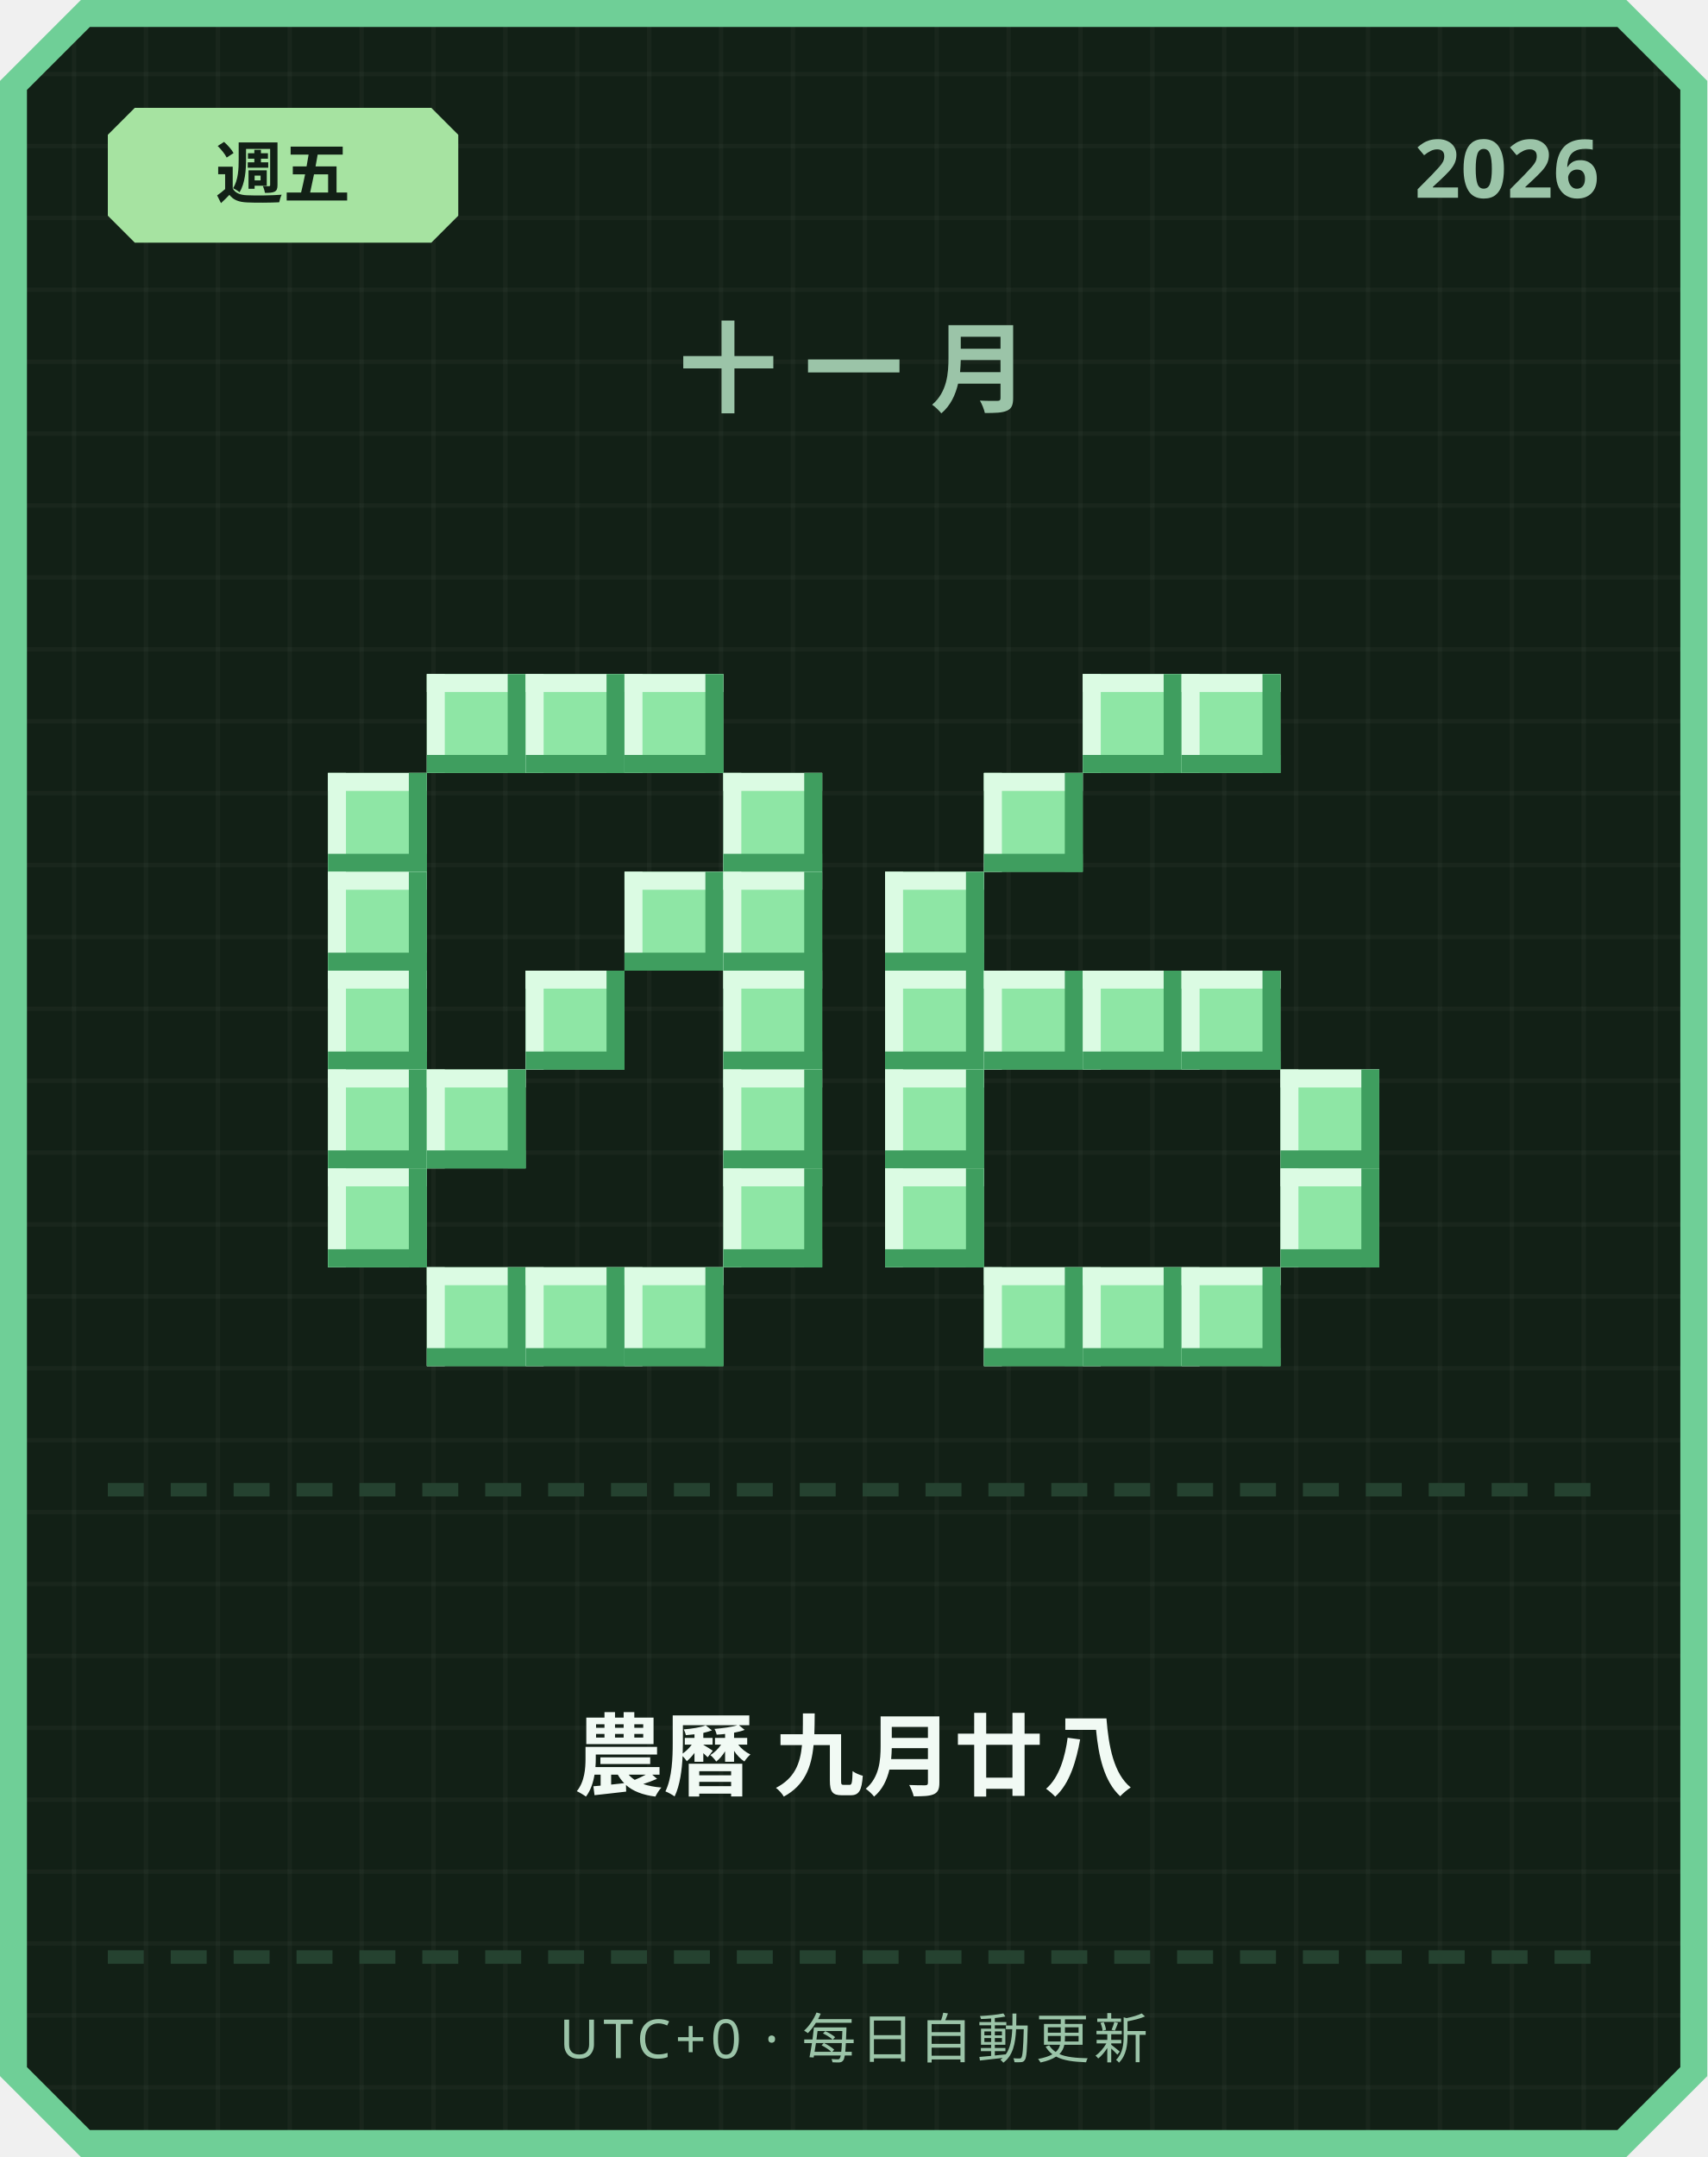
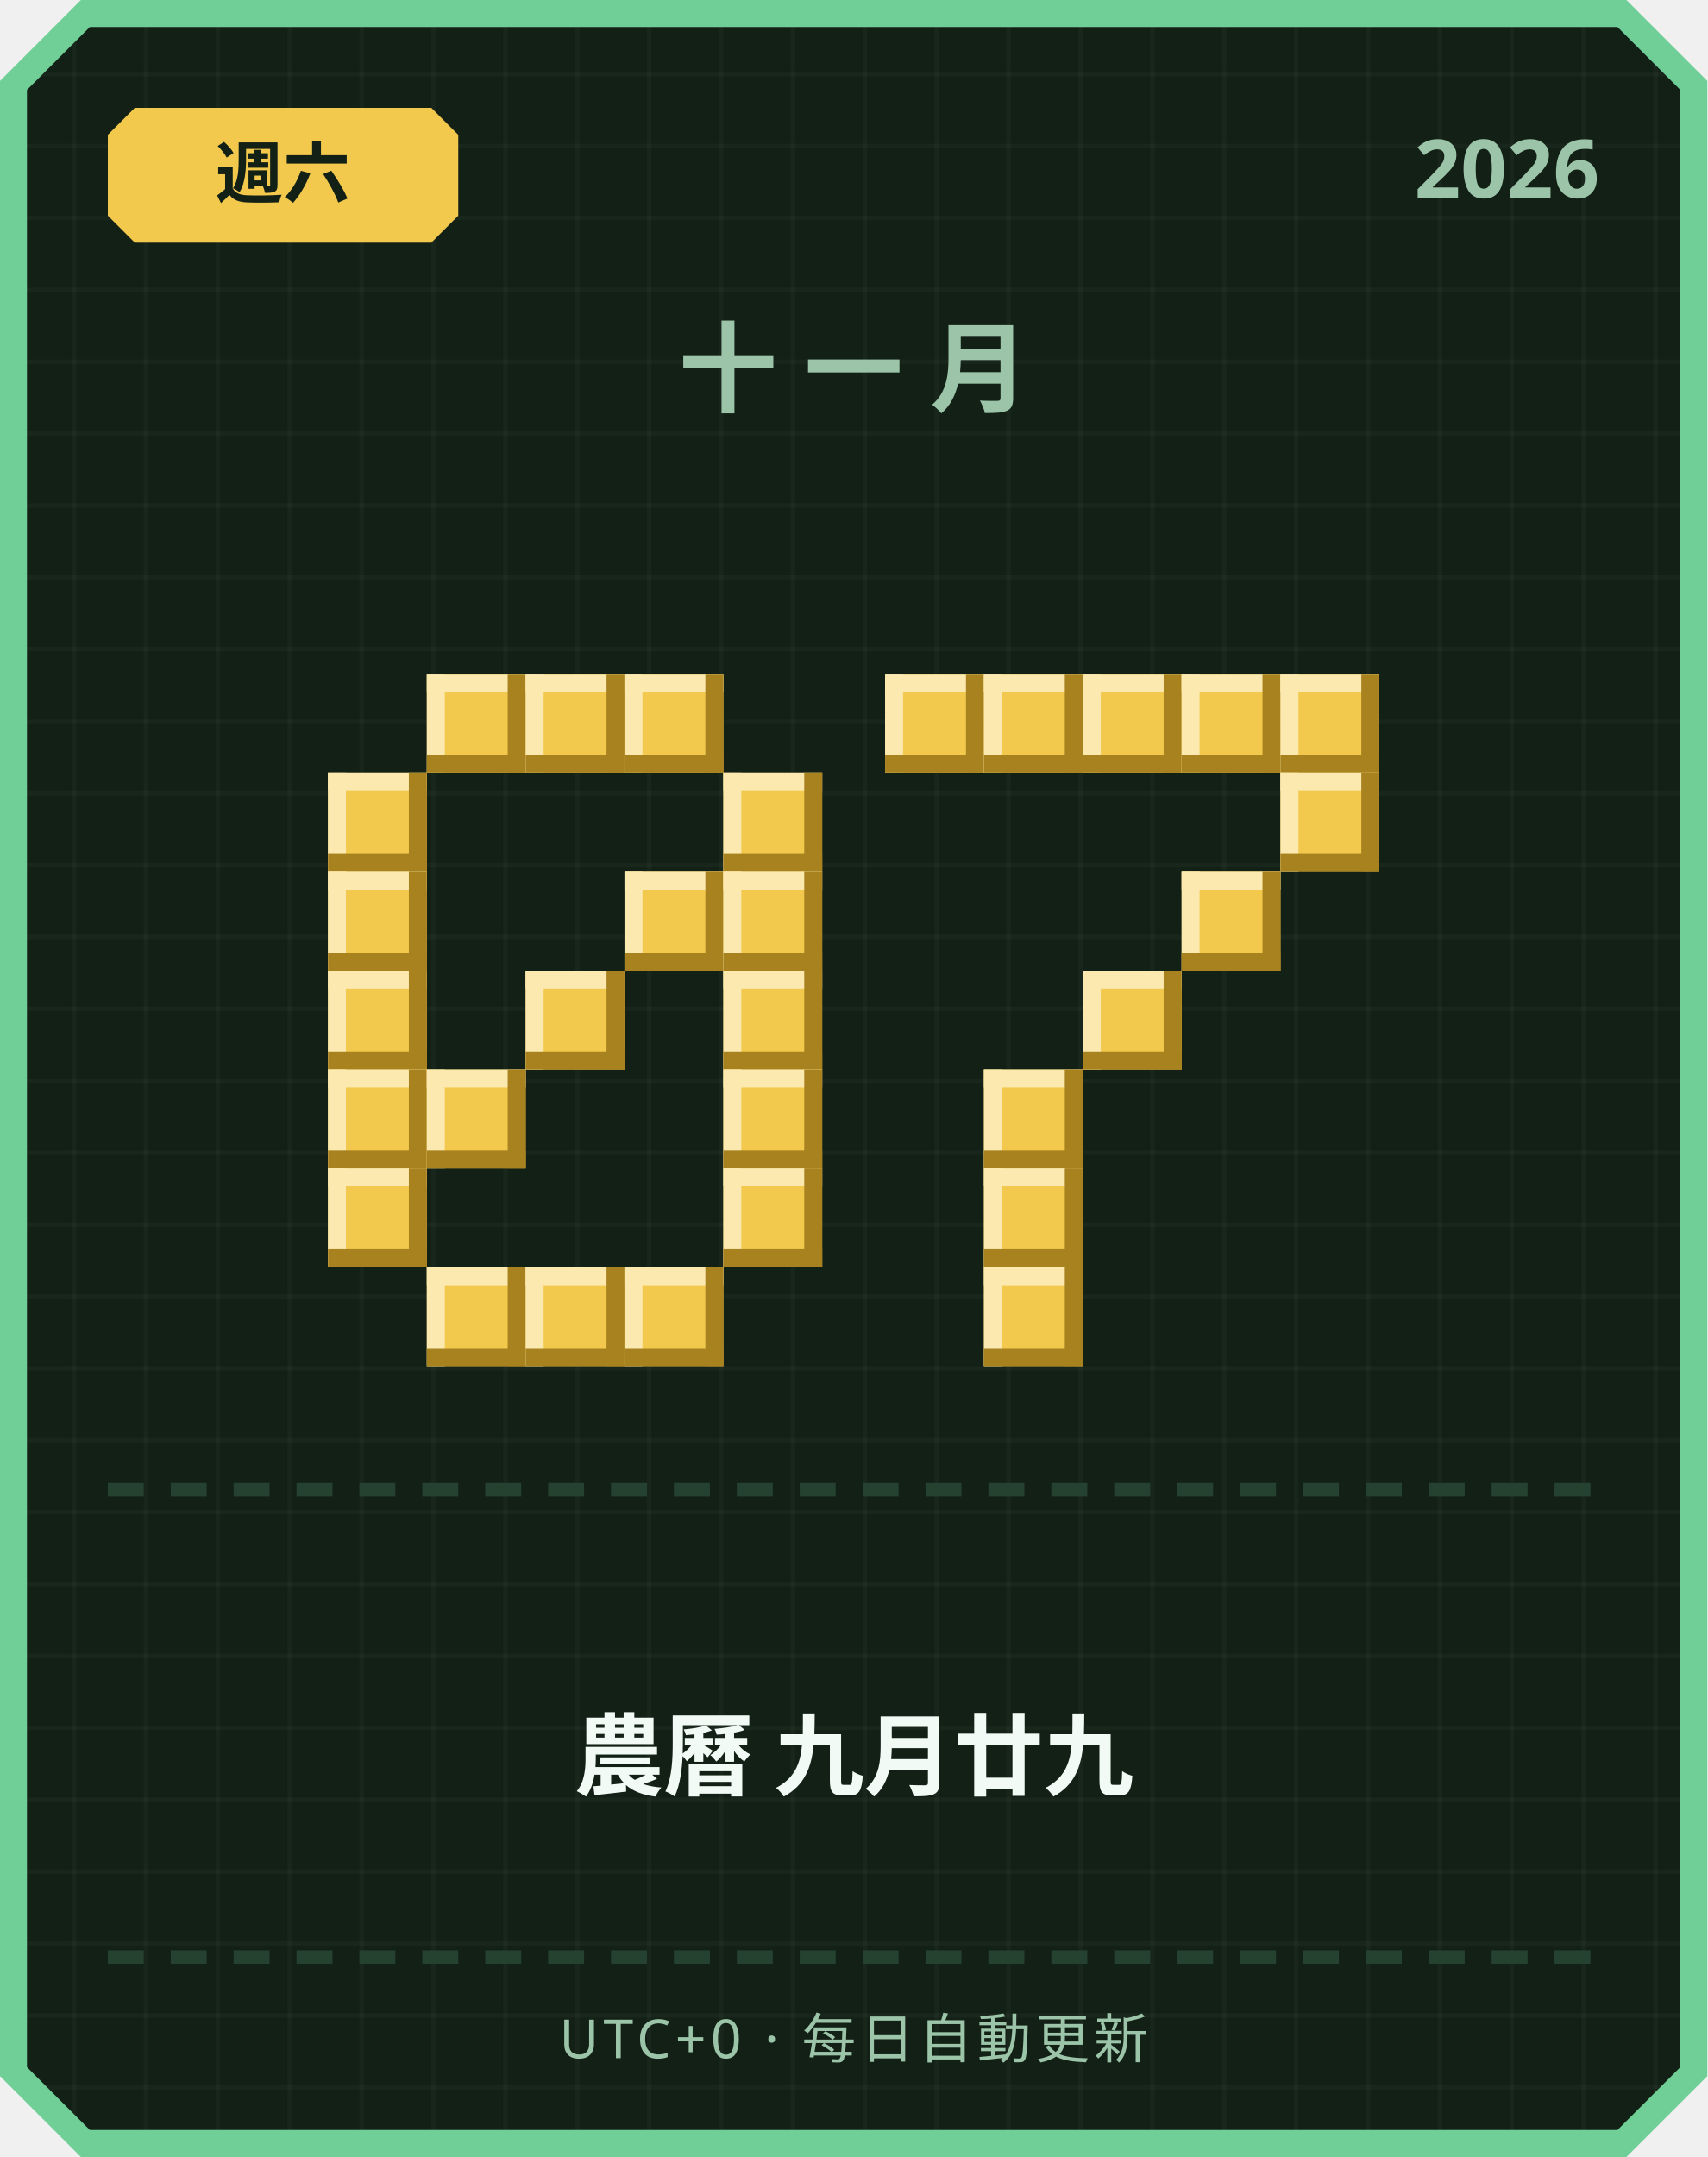
<svg xmlns="http://www.w3.org/2000/svg" width="380" height="480" viewBox="0 0 380 480">
  <defs>
    <pattern id="grid" width="16" height="16" patternUnits="userSpaceOnUse">
      <rect width="16" height="16" fill="#122016" />
      <rect width="1" height="16" fill="#ffffff" opacity="0.03" />
      <rect width="16" height="1" fill="#ffffff" opacity="0.03" />
    </pattern>
  </defs>
  <path d="M 18,0 L 362,0 L 380,18 L 380,462 L 362,480 L 18,480 L 0,462 L 0,18 Z" fill="#6fcf97" />
  <path d="M 20,6 L 360,6 L 374,20 L 374,460 L 360,474 L 20,474 L 6,460 L 6,20 Z" fill="url(#grid)" />
-   <path d="M 30,24 L 96,24 L 102,30 L 102,48 L 96,54 L 30,54 L 24,48 L 24,30 Z" fill="#a6e3a1" />
-   <text x="63" y="44" text-anchor="middle" font-family="'Segoe UI', sans-serif" font-size="15" font-weight="700" fill="#122016">週五</text>
+   <path d="M 30,24 L 96,24 L 102,30 L 102,48 L 96,54 L 30,54 L 24,48 L 24,30 Z" fill="#f2c94c" />
+   <text x="63" y="44" text-anchor="middle" font-family="'Segoe UI', sans-serif" font-size="15" font-weight="700" fill="#122016">週六</text>
  <text x="356" y="44" text-anchor="end" font-family="'Segoe UI', sans-serif" font-size="18" font-weight="700" fill="#9bc4a8">2026</text>
  <text x="190" y="90" text-anchor="middle" font-family="'Segoe UI', sans-serif" font-size="22" font-weight="700" letter-spacing="6" fill="#9bc4a8">十一月</text>
-   <rect x="95" y="150" width="22" height="22" fill="#8ee6a5" />
-   <rect x="95" y="150" width="22" height="4" fill="#dbfbe3" />
-   <rect x="95" y="150" width="4" height="22" fill="#dbfbe3" />
-   <rect x="95" y="168" width="22" height="4" fill="#3f9e5f" />
-   <rect x="113" y="150" width="4" height="22" fill="#3f9e5f" />
-   <rect x="117" y="150" width="22" height="22" fill="#8ee6a5" />
-   <rect x="117" y="150" width="22" height="4" fill="#dbfbe3" />
-   <rect x="117" y="150" width="4" height="22" fill="#dbfbe3" />
-   <rect x="117" y="168" width="22" height="4" fill="#3f9e5f" />
-   <rect x="135" y="150" width="4" height="22" fill="#3f9e5f" />
-   <rect x="139" y="150" width="22" height="22" fill="#8ee6a5" />
-   <rect x="139" y="150" width="22" height="4" fill="#dbfbe3" />
-   <rect x="139" y="150" width="4" height="22" fill="#dbfbe3" />
-   <rect x="139" y="168" width="22" height="4" fill="#3f9e5f" />
-   <rect x="157" y="150" width="4" height="22" fill="#3f9e5f" />
-   <rect x="73" y="172" width="22" height="22" fill="#8ee6a5" />
-   <rect x="73" y="172" width="22" height="4" fill="#dbfbe3" />
-   <rect x="73" y="172" width="4" height="22" fill="#dbfbe3" />
-   <rect x="73" y="190" width="22" height="4" fill="#3f9e5f" />
-   <rect x="91" y="172" width="4" height="22" fill="#3f9e5f" />
-   <rect x="161" y="172" width="22" height="22" fill="#8ee6a5" />
-   <rect x="161" y="172" width="22" height="4" fill="#dbfbe3" />
-   <rect x="161" y="172" width="4" height="22" fill="#dbfbe3" />
-   <rect x="161" y="190" width="22" height="4" fill="#3f9e5f" />
-   <rect x="179" y="172" width="4" height="22" fill="#3f9e5f" />
-   <rect x="73" y="194" width="22" height="22" fill="#8ee6a5" />
-   <rect x="73" y="194" width="22" height="4" fill="#dbfbe3" />
-   <rect x="73" y="194" width="4" height="22" fill="#dbfbe3" />
-   <rect x="73" y="212" width="22" height="4" fill="#3f9e5f" />
-   <rect x="91" y="194" width="4" height="22" fill="#3f9e5f" />
-   <rect x="139" y="194" width="22" height="22" fill="#8ee6a5" />
-   <rect x="139" y="194" width="22" height="4" fill="#dbfbe3" />
-   <rect x="139" y="194" width="4" height="22" fill="#dbfbe3" />
-   <rect x="139" y="212" width="22" height="4" fill="#3f9e5f" />
-   <rect x="157" y="194" width="4" height="22" fill="#3f9e5f" />
-   <rect x="161" y="194" width="22" height="22" fill="#8ee6a5" />
-   <rect x="161" y="194" width="22" height="4" fill="#dbfbe3" />
-   <rect x="161" y="194" width="4" height="22" fill="#dbfbe3" />
-   <rect x="161" y="212" width="22" height="4" fill="#3f9e5f" />
-   <rect x="179" y="194" width="4" height="22" fill="#3f9e5f" />
-   <rect x="73" y="216" width="22" height="22" fill="#8ee6a5" />
-   <rect x="73" y="216" width="22" height="4" fill="#dbfbe3" />
-   <rect x="73" y="216" width="4" height="22" fill="#dbfbe3" />
-   <rect x="73" y="234" width="22" height="4" fill="#3f9e5f" />
-   <rect x="91" y="216" width="4" height="22" fill="#3f9e5f" />
-   <rect x="117" y="216" width="22" height="22" fill="#8ee6a5" />
-   <rect x="117" y="216" width="22" height="4" fill="#dbfbe3" />
-   <rect x="117" y="216" width="4" height="22" fill="#dbfbe3" />
-   <rect x="117" y="234" width="22" height="4" fill="#3f9e5f" />
-   <rect x="135" y="216" width="4" height="22" fill="#3f9e5f" />
-   <rect x="161" y="216" width="22" height="22" fill="#8ee6a5" />
-   <rect x="161" y="216" width="22" height="4" fill="#dbfbe3" />
-   <rect x="161" y="216" width="4" height="22" fill="#dbfbe3" />
-   <rect x="161" y="234" width="22" height="4" fill="#3f9e5f" />
-   <rect x="179" y="216" width="4" height="22" fill="#3f9e5f" />
-   <rect x="73" y="238" width="22" height="22" fill="#8ee6a5" />
-   <rect x="73" y="238" width="22" height="4" fill="#dbfbe3" />
-   <rect x="73" y="238" width="4" height="22" fill="#dbfbe3" />
-   <rect x="73" y="256" width="22" height="4" fill="#3f9e5f" />
-   <rect x="91" y="238" width="4" height="22" fill="#3f9e5f" />
-   <rect x="95" y="238" width="22" height="22" fill="#8ee6a5" />
-   <rect x="95" y="238" width="22" height="4" fill="#dbfbe3" />
-   <rect x="95" y="238" width="4" height="22" fill="#dbfbe3" />
-   <rect x="95" y="256" width="22" height="4" fill="#3f9e5f" />
-   <rect x="113" y="238" width="4" height="22" fill="#3f9e5f" />
-   <rect x="161" y="238" width="22" height="22" fill="#8ee6a5" />
-   <rect x="161" y="238" width="22" height="4" fill="#dbfbe3" />
-   <rect x="161" y="238" width="4" height="22" fill="#dbfbe3" />
-   <rect x="161" y="256" width="22" height="4" fill="#3f9e5f" />
-   <rect x="179" y="238" width="4" height="22" fill="#3f9e5f" />
-   <rect x="73" y="260" width="22" height="22" fill="#8ee6a5" />
-   <rect x="73" y="260" width="22" height="4" fill="#dbfbe3" />
-   <rect x="73" y="260" width="4" height="22" fill="#dbfbe3" />
-   <rect x="73" y="278" width="22" height="4" fill="#3f9e5f" />
-   <rect x="91" y="260" width="4" height="22" fill="#3f9e5f" />
-   <rect x="161" y="260" width="22" height="22" fill="#8ee6a5" />
-   <rect x="161" y="260" width="22" height="4" fill="#dbfbe3" />
-   <rect x="161" y="260" width="4" height="22" fill="#dbfbe3" />
-   <rect x="161" y="278" width="22" height="4" fill="#3f9e5f" />
-   <rect x="179" y="260" width="4" height="22" fill="#3f9e5f" />
-   <rect x="95" y="282" width="22" height="22" fill="#8ee6a5" />
-   <rect x="95" y="282" width="22" height="4" fill="#dbfbe3" />
-   <rect x="95" y="282" width="4" height="22" fill="#dbfbe3" />
-   <rect x="95" y="300" width="22" height="4" fill="#3f9e5f" />
-   <rect x="113" y="282" width="4" height="22" fill="#3f9e5f" />
-   <rect x="117" y="282" width="22" height="22" fill="#8ee6a5" />
-   <rect x="117" y="282" width="22" height="4" fill="#dbfbe3" />
-   <rect x="117" y="282" width="4" height="22" fill="#dbfbe3" />
-   <rect x="117" y="300" width="22" height="4" fill="#3f9e5f" />
-   <rect x="135" y="282" width="4" height="22" fill="#3f9e5f" />
-   <rect x="139" y="282" width="22" height="22" fill="#8ee6a5" />
-   <rect x="139" y="282" width="22" height="4" fill="#dbfbe3" />
-   <rect x="139" y="282" width="4" height="22" fill="#dbfbe3" />
-   <rect x="139" y="300" width="22" height="4" fill="#3f9e5f" />
-   <rect x="157" y="282" width="4" height="22" fill="#3f9e5f" />
-   <rect x="241" y="150" width="22" height="22" fill="#8ee6a5" />
-   <rect x="241" y="150" width="22" height="4" fill="#dbfbe3" />
-   <rect x="241" y="150" width="4" height="22" fill="#dbfbe3" />
-   <rect x="241" y="168" width="22" height="4" fill="#3f9e5f" />
-   <rect x="259" y="150" width="4" height="22" fill="#3f9e5f" />
-   <rect x="263" y="150" width="22" height="22" fill="#8ee6a5" />
-   <rect x="263" y="150" width="22" height="4" fill="#dbfbe3" />
-   <rect x="263" y="150" width="4" height="22" fill="#dbfbe3" />
-   <rect x="263" y="168" width="22" height="4" fill="#3f9e5f" />
-   <rect x="281" y="150" width="4" height="22" fill="#3f9e5f" />
-   <rect x="219" y="172" width="22" height="22" fill="#8ee6a5" />
-   <rect x="219" y="172" width="22" height="4" fill="#dbfbe3" />
-   <rect x="219" y="172" width="4" height="22" fill="#dbfbe3" />
-   <rect x="219" y="190" width="22" height="4" fill="#3f9e5f" />
-   <rect x="237" y="172" width="4" height="22" fill="#3f9e5f" />
-   <rect x="197" y="194" width="22" height="22" fill="#8ee6a5" />
-   <rect x="197" y="194" width="22" height="4" fill="#dbfbe3" />
-   <rect x="197" y="194" width="4" height="22" fill="#dbfbe3" />
-   <rect x="197" y="212" width="22" height="4" fill="#3f9e5f" />
-   <rect x="215" y="194" width="4" height="22" fill="#3f9e5f" />
-   <rect x="197" y="216" width="22" height="22" fill="#8ee6a5" />
-   <rect x="197" y="216" width="22" height="4" fill="#dbfbe3" />
-   <rect x="197" y="216" width="4" height="22" fill="#dbfbe3" />
-   <rect x="197" y="234" width="22" height="4" fill="#3f9e5f" />
-   <rect x="215" y="216" width="4" height="22" fill="#3f9e5f" />
-   <rect x="219" y="216" width="22" height="22" fill="#8ee6a5" />
-   <rect x="219" y="216" width="22" height="4" fill="#dbfbe3" />
-   <rect x="219" y="216" width="4" height="22" fill="#dbfbe3" />
-   <rect x="219" y="234" width="22" height="4" fill="#3f9e5f" />
-   <rect x="237" y="216" width="4" height="22" fill="#3f9e5f" />
-   <rect x="241" y="216" width="22" height="22" fill="#8ee6a5" />
-   <rect x="241" y="216" width="22" height="4" fill="#dbfbe3" />
-   <rect x="241" y="216" width="4" height="22" fill="#dbfbe3" />
-   <rect x="241" y="234" width="22" height="4" fill="#3f9e5f" />
-   <rect x="259" y="216" width="4" height="22" fill="#3f9e5f" />
-   <rect x="263" y="216" width="22" height="22" fill="#8ee6a5" />
-   <rect x="263" y="216" width="22" height="4" fill="#dbfbe3" />
-   <rect x="263" y="216" width="4" height="22" fill="#dbfbe3" />
-   <rect x="263" y="234" width="22" height="4" fill="#3f9e5f" />
-   <rect x="281" y="216" width="4" height="22" fill="#3f9e5f" />
-   <rect x="197" y="238" width="22" height="22" fill="#8ee6a5" />
-   <rect x="197" y="238" width="22" height="4" fill="#dbfbe3" />
-   <rect x="197" y="238" width="4" height="22" fill="#dbfbe3" />
-   <rect x="197" y="256" width="22" height="4" fill="#3f9e5f" />
-   <rect x="215" y="238" width="4" height="22" fill="#3f9e5f" />
-   <rect x="285" y="238" width="22" height="22" fill="#8ee6a5" />
-   <rect x="285" y="238" width="22" height="4" fill="#dbfbe3" />
-   <rect x="285" y="238" width="4" height="22" fill="#dbfbe3" />
-   <rect x="285" y="256" width="22" height="4" fill="#3f9e5f" />
-   <rect x="303" y="238" width="4" height="22" fill="#3f9e5f" />
-   <rect x="197" y="260" width="22" height="22" fill="#8ee6a5" />
-   <rect x="197" y="260" width="22" height="4" fill="#dbfbe3" />
-   <rect x="197" y="260" width="4" height="22" fill="#dbfbe3" />
-   <rect x="197" y="278" width="22" height="4" fill="#3f9e5f" />
-   <rect x="215" y="260" width="4" height="22" fill="#3f9e5f" />
-   <rect x="285" y="260" width="22" height="22" fill="#8ee6a5" />
-   <rect x="285" y="260" width="22" height="4" fill="#dbfbe3" />
-   <rect x="285" y="260" width="4" height="22" fill="#dbfbe3" />
-   <rect x="285" y="278" width="22" height="4" fill="#3f9e5f" />
-   <rect x="303" y="260" width="4" height="22" fill="#3f9e5f" />
-   <rect x="219" y="282" width="22" height="22" fill="#8ee6a5" />
-   <rect x="219" y="282" width="22" height="4" fill="#dbfbe3" />
-   <rect x="219" y="282" width="4" height="22" fill="#dbfbe3" />
-   <rect x="219" y="300" width="22" height="4" fill="#3f9e5f" />
-   <rect x="237" y="282" width="4" height="22" fill="#3f9e5f" />
-   <rect x="241" y="282" width="22" height="22" fill="#8ee6a5" />
-   <rect x="241" y="282" width="22" height="4" fill="#dbfbe3" />
-   <rect x="241" y="282" width="4" height="22" fill="#dbfbe3" />
-   <rect x="241" y="300" width="22" height="4" fill="#3f9e5f" />
-   <rect x="259" y="282" width="4" height="22" fill="#3f9e5f" />
-   <rect x="263" y="282" width="22" height="22" fill="#8ee6a5" />
-   <rect x="263" y="282" width="22" height="4" fill="#dbfbe3" />
-   <rect x="263" y="282" width="4" height="22" fill="#dbfbe3" />
-   <rect x="263" y="300" width="22" height="4" fill="#3f9e5f" />
-   <rect x="281" y="282" width="4" height="22" fill="#3f9e5f" />
+   <rect x="95" y="150" width="22" height="22" fill="#f2c94c" />
+   <rect x="95" y="150" width="22" height="4" fill="#fbe9b0" />
+   <rect x="95" y="150" width="4" height="22" fill="#fbe9b0" />
+   <rect x="95" y="168" width="22" height="4" fill="#a8821f" />
+   <rect x="113" y="150" width="4" height="22" fill="#a8821f" />
+   <rect x="117" y="150" width="22" height="22" fill="#f2c94c" />
+   <rect x="117" y="150" width="22" height="4" fill="#fbe9b0" />
+   <rect x="117" y="150" width="4" height="22" fill="#fbe9b0" />
+   <rect x="117" y="168" width="22" height="4" fill="#a8821f" />
+   <rect x="135" y="150" width="4" height="22" fill="#a8821f" />
+   <rect x="139" y="150" width="22" height="22" fill="#f2c94c" />
+   <rect x="139" y="150" width="22" height="4" fill="#fbe9b0" />
+   <rect x="139" y="150" width="4" height="22" fill="#fbe9b0" />
+   <rect x="139" y="168" width="22" height="4" fill="#a8821f" />
+   <rect x="157" y="150" width="4" height="22" fill="#a8821f" />
+   <rect x="73" y="172" width="22" height="22" fill="#f2c94c" />
+   <rect x="73" y="172" width="22" height="4" fill="#fbe9b0" />
+   <rect x="73" y="172" width="4" height="22" fill="#fbe9b0" />
+   <rect x="73" y="190" width="22" height="4" fill="#a8821f" />
+   <rect x="91" y="172" width="4" height="22" fill="#a8821f" />
+   <rect x="161" y="172" width="22" height="22" fill="#f2c94c" />
+   <rect x="161" y="172" width="22" height="4" fill="#fbe9b0" />
+   <rect x="161" y="172" width="4" height="22" fill="#fbe9b0" />
+   <rect x="161" y="190" width="22" height="4" fill="#a8821f" />
+   <rect x="179" y="172" width="4" height="22" fill="#a8821f" />
+   <rect x="73" y="194" width="22" height="22" fill="#f2c94c" />
+   <rect x="73" y="194" width="22" height="4" fill="#fbe9b0" />
+   <rect x="73" y="194" width="4" height="22" fill="#fbe9b0" />
+   <rect x="73" y="212" width="22" height="4" fill="#a8821f" />
+   <rect x="91" y="194" width="4" height="22" fill="#a8821f" />
+   <rect x="139" y="194" width="22" height="22" fill="#f2c94c" />
+   <rect x="139" y="194" width="22" height="4" fill="#fbe9b0" />
+   <rect x="139" y="194" width="4" height="22" fill="#fbe9b0" />
+   <rect x="139" y="212" width="22" height="4" fill="#a8821f" />
+   <rect x="157" y="194" width="4" height="22" fill="#a8821f" />
+   <rect x="161" y="194" width="22" height="22" fill="#f2c94c" />
+   <rect x="161" y="194" width="22" height="4" fill="#fbe9b0" />
+   <rect x="161" y="194" width="4" height="22" fill="#fbe9b0" />
+   <rect x="161" y="212" width="22" height="4" fill="#a8821f" />
+   <rect x="179" y="194" width="4" height="22" fill="#a8821f" />
+   <rect x="73" y="216" width="22" height="22" fill="#f2c94c" />
+   <rect x="73" y="216" width="22" height="4" fill="#fbe9b0" />
+   <rect x="73" y="216" width="4" height="22" fill="#fbe9b0" />
+   <rect x="73" y="234" width="22" height="4" fill="#a8821f" />
+   <rect x="91" y="216" width="4" height="22" fill="#a8821f" />
+   <rect x="117" y="216" width="22" height="22" fill="#f2c94c" />
+   <rect x="117" y="216" width="22" height="4" fill="#fbe9b0" />
+   <rect x="117" y="216" width="4" height="22" fill="#fbe9b0" />
+   <rect x="117" y="234" width="22" height="4" fill="#a8821f" />
+   <rect x="135" y="216" width="4" height="22" fill="#a8821f" />
+   <rect x="161" y="216" width="22" height="22" fill="#f2c94c" />
+   <rect x="161" y="216" width="22" height="4" fill="#fbe9b0" />
+   <rect x="161" y="216" width="4" height="22" fill="#fbe9b0" />
+   <rect x="161" y="234" width="22" height="4" fill="#a8821f" />
+   <rect x="179" y="216" width="4" height="22" fill="#a8821f" />
+   <rect x="73" y="238" width="22" height="22" fill="#f2c94c" />
+   <rect x="73" y="238" width="22" height="4" fill="#fbe9b0" />
+   <rect x="73" y="238" width="4" height="22" fill="#fbe9b0" />
+   <rect x="73" y="256" width="22" height="4" fill="#a8821f" />
+   <rect x="91" y="238" width="4" height="22" fill="#a8821f" />
+   <rect x="95" y="238" width="22" height="22" fill="#f2c94c" />
+   <rect x="95" y="238" width="22" height="4" fill="#fbe9b0" />
+   <rect x="95" y="238" width="4" height="22" fill="#fbe9b0" />
+   <rect x="95" y="256" width="22" height="4" fill="#a8821f" />
+   <rect x="113" y="238" width="4" height="22" fill="#a8821f" />
+   <rect x="161" y="238" width="22" height="22" fill="#f2c94c" />
+   <rect x="161" y="238" width="22" height="4" fill="#fbe9b0" />
+   <rect x="161" y="238" width="4" height="22" fill="#fbe9b0" />
+   <rect x="161" y="256" width="22" height="4" fill="#a8821f" />
+   <rect x="179" y="238" width="4" height="22" fill="#a8821f" />
+   <rect x="73" y="260" width="22" height="22" fill="#f2c94c" />
+   <rect x="73" y="260" width="22" height="4" fill="#fbe9b0" />
+   <rect x="73" y="260" width="4" height="22" fill="#fbe9b0" />
+   <rect x="73" y="278" width="22" height="4" fill="#a8821f" />
+   <rect x="91" y="260" width="4" height="22" fill="#a8821f" />
+   <rect x="161" y="260" width="22" height="22" fill="#f2c94c" />
+   <rect x="161" y="260" width="22" height="4" fill="#fbe9b0" />
+   <rect x="161" y="260" width="4" height="22" fill="#fbe9b0" />
+   <rect x="161" y="278" width="22" height="4" fill="#a8821f" />
+   <rect x="179" y="260" width="4" height="22" fill="#a8821f" />
+   <rect x="95" y="282" width="22" height="22" fill="#f2c94c" />
+   <rect x="95" y="282" width="22" height="4" fill="#fbe9b0" />
+   <rect x="95" y="282" width="4" height="22" fill="#fbe9b0" />
+   <rect x="95" y="300" width="22" height="4" fill="#a8821f" />
+   <rect x="113" y="282" width="4" height="22" fill="#a8821f" />
+   <rect x="117" y="282" width="22" height="22" fill="#f2c94c" />
+   <rect x="117" y="282" width="22" height="4" fill="#fbe9b0" />
+   <rect x="117" y="282" width="4" height="22" fill="#fbe9b0" />
+   <rect x="117" y="300" width="22" height="4" fill="#a8821f" />
+   <rect x="135" y="282" width="4" height="22" fill="#a8821f" />
+   <rect x="139" y="282" width="22" height="22" fill="#f2c94c" />
+   <rect x="139" y="282" width="22" height="4" fill="#fbe9b0" />
+   <rect x="139" y="282" width="4" height="22" fill="#fbe9b0" />
+   <rect x="139" y="300" width="22" height="4" fill="#a8821f" />
+   <rect x="157" y="282" width="4" height="22" fill="#a8821f" />
+   <rect x="197" y="150" width="22" height="22" fill="#f2c94c" />
+   <rect x="197" y="150" width="22" height="4" fill="#fbe9b0" />
+   <rect x="197" y="150" width="4" height="22" fill="#fbe9b0" />
+   <rect x="197" y="168" width="22" height="4" fill="#a8821f" />
+   <rect x="215" y="150" width="4" height="22" fill="#a8821f" />
+   <rect x="219" y="150" width="22" height="22" fill="#f2c94c" />
+   <rect x="219" y="150" width="22" height="4" fill="#fbe9b0" />
+   <rect x="219" y="150" width="4" height="22" fill="#fbe9b0" />
+   <rect x="219" y="168" width="22" height="4" fill="#a8821f" />
+   <rect x="237" y="150" width="4" height="22" fill="#a8821f" />
+   <rect x="241" y="150" width="22" height="22" fill="#f2c94c" />
+   <rect x="241" y="150" width="22" height="4" fill="#fbe9b0" />
+   <rect x="241" y="150" width="4" height="22" fill="#fbe9b0" />
+   <rect x="241" y="168" width="22" height="4" fill="#a8821f" />
+   <rect x="259" y="150" width="4" height="22" fill="#a8821f" />
+   <rect x="263" y="150" width="22" height="22" fill="#f2c94c" />
+   <rect x="263" y="150" width="22" height="4" fill="#fbe9b0" />
+   <rect x="263" y="150" width="4" height="22" fill="#fbe9b0" />
+   <rect x="263" y="168" width="22" height="4" fill="#a8821f" />
+   <rect x="281" y="150" width="4" height="22" fill="#a8821f" />
+   <rect x="285" y="150" width="22" height="22" fill="#f2c94c" />
+   <rect x="285" y="150" width="22" height="4" fill="#fbe9b0" />
+   <rect x="285" y="150" width="4" height="22" fill="#fbe9b0" />
+   <rect x="285" y="168" width="22" height="4" fill="#a8821f" />
+   <rect x="303" y="150" width="4" height="22" fill="#a8821f" />
+   <rect x="285" y="172" width="22" height="22" fill="#f2c94c" />
+   <rect x="285" y="172" width="22" height="4" fill="#fbe9b0" />
+   <rect x="285" y="172" width="4" height="22" fill="#fbe9b0" />
+   <rect x="285" y="190" width="22" height="4" fill="#a8821f" />
+   <rect x="303" y="172" width="4" height="22" fill="#a8821f" />
+   <rect x="263" y="194" width="22" height="22" fill="#f2c94c" />
+   <rect x="263" y="194" width="22" height="4" fill="#fbe9b0" />
+   <rect x="263" y="194" width="4" height="22" fill="#fbe9b0" />
+   <rect x="263" y="212" width="22" height="4" fill="#a8821f" />
+   <rect x="281" y="194" width="4" height="22" fill="#a8821f" />
+   <rect x="241" y="216" width="22" height="22" fill="#f2c94c" />
+   <rect x="241" y="216" width="22" height="4" fill="#fbe9b0" />
+   <rect x="241" y="216" width="4" height="22" fill="#fbe9b0" />
+   <rect x="241" y="234" width="22" height="4" fill="#a8821f" />
+   <rect x="259" y="216" width="4" height="22" fill="#a8821f" />
+   <rect x="219" y="238" width="22" height="22" fill="#f2c94c" />
+   <rect x="219" y="238" width="22" height="4" fill="#fbe9b0" />
+   <rect x="219" y="238" width="4" height="22" fill="#fbe9b0" />
+   <rect x="219" y="256" width="22" height="4" fill="#a8821f" />
+   <rect x="237" y="238" width="4" height="22" fill="#a8821f" />
+   <rect x="219" y="260" width="22" height="22" fill="#f2c94c" />
+   <rect x="219" y="260" width="22" height="4" fill="#fbe9b0" />
+   <rect x="219" y="260" width="4" height="22" fill="#fbe9b0" />
+   <rect x="219" y="278" width="22" height="4" fill="#a8821f" />
+   <rect x="237" y="260" width="4" height="22" fill="#a8821f" />
+   <rect x="219" y="282" width="22" height="22" fill="#f2c94c" />
+   <rect x="219" y="282" width="22" height="4" fill="#fbe9b0" />
+   <rect x="219" y="282" width="4" height="22" fill="#fbe9b0" />
+   <rect x="219" y="300" width="22" height="4" fill="#a8821f" />
+   <rect x="237" y="282" width="4" height="22" fill="#a8821f" />
  <rect x="24" y="330" width="8" height="3" fill="#254230" />
  <rect x="38" y="330" width="8" height="3" fill="#254230" />
  <rect x="52" y="330" width="8" height="3" fill="#254230" />
  <rect x="66" y="330" width="8" height="3" fill="#254230" />
  <rect x="80" y="330" width="8" height="3" fill="#254230" />
  <rect x="94" y="330" width="8" height="3" fill="#254230" />
  <rect x="108" y="330" width="8" height="3" fill="#254230" />
  <rect x="122" y="330" width="8" height="3" fill="#254230" />
  <rect x="136" y="330" width="8" height="3" fill="#254230" />
  <rect x="150" y="330" width="8" height="3" fill="#254230" />
  <rect x="164" y="330" width="8" height="3" fill="#254230" />
  <rect x="178" y="330" width="8" height="3" fill="#254230" />
  <rect x="192" y="330" width="8" height="3" fill="#254230" />
  <rect x="206" y="330" width="8" height="3" fill="#254230" />
  <rect x="220" y="330" width="8" height="3" fill="#254230" />
  <rect x="234" y="330" width="8" height="3" fill="#254230" />
  <rect x="248" y="330" width="8" height="3" fill="#254230" />
  <rect x="262" y="330" width="8" height="3" fill="#254230" />
  <rect x="276" y="330" width="8" height="3" fill="#254230" />
  <rect x="290" y="330" width="8" height="3" fill="#254230" />
  <rect x="304" y="330" width="8" height="3" fill="#254230" />
  <rect x="318" y="330" width="8" height="3" fill="#254230" />
  <rect x="332" y="330" width="8" height="3" fill="#254230" />
  <rect x="346" y="330" width="8" height="3" fill="#254230" />
-   <text x="190" y="398" text-anchor="middle" font-family="'Segoe UI', 'Microsoft JhengHei', sans-serif" font-size="20" font-weight="700" fill="#f1faf4">農曆 九月廿八</text>
+   <text x="190" y="398" text-anchor="middle" font-family="'Segoe UI', 'Microsoft JhengHei', sans-serif" font-size="20" font-weight="700" fill="#f1faf4">農曆 九月廿九</text>
  <rect x="24" y="434" width="8" height="3" fill="#254230" />
  <rect x="38" y="434" width="8" height="3" fill="#254230" />
  <rect x="52" y="434" width="8" height="3" fill="#254230" />
  <rect x="66" y="434" width="8" height="3" fill="#254230" />
  <rect x="80" y="434" width="8" height="3" fill="#254230" />
  <rect x="94" y="434" width="8" height="3" fill="#254230" />
  <rect x="108" y="434" width="8" height="3" fill="#254230" />
  <rect x="122" y="434" width="8" height="3" fill="#254230" />
  <rect x="136" y="434" width="8" height="3" fill="#254230" />
  <rect x="150" y="434" width="8" height="3" fill="#254230" />
  <rect x="164" y="434" width="8" height="3" fill="#254230" />
  <rect x="178" y="434" width="8" height="3" fill="#254230" />
  <rect x="192" y="434" width="8" height="3" fill="#254230" />
  <rect x="206" y="434" width="8" height="3" fill="#254230" />
  <rect x="220" y="434" width="8" height="3" fill="#254230" />
  <rect x="234" y="434" width="8" height="3" fill="#254230" />
  <rect x="248" y="434" width="8" height="3" fill="#254230" />
  <rect x="262" y="434" width="8" height="3" fill="#254230" />
  <rect x="276" y="434" width="8" height="3" fill="#254230" />
  <rect x="290" y="434" width="8" height="3" fill="#254230" />
  <rect x="304" y="434" width="8" height="3" fill="#254230" />
  <rect x="318" y="434" width="8" height="3" fill="#254230" />
  <rect x="332" y="434" width="8" height="3" fill="#254230" />
  <rect x="346" y="434" width="8" height="3" fill="#254230" />
  <text x="190" y="458" text-anchor="middle" font-family="'Segoe UI', sans-serif" font-size="12" letter-spacing="1" fill="#9bc4a8">UTC+0 · 每日自動更新</text>
</svg>
